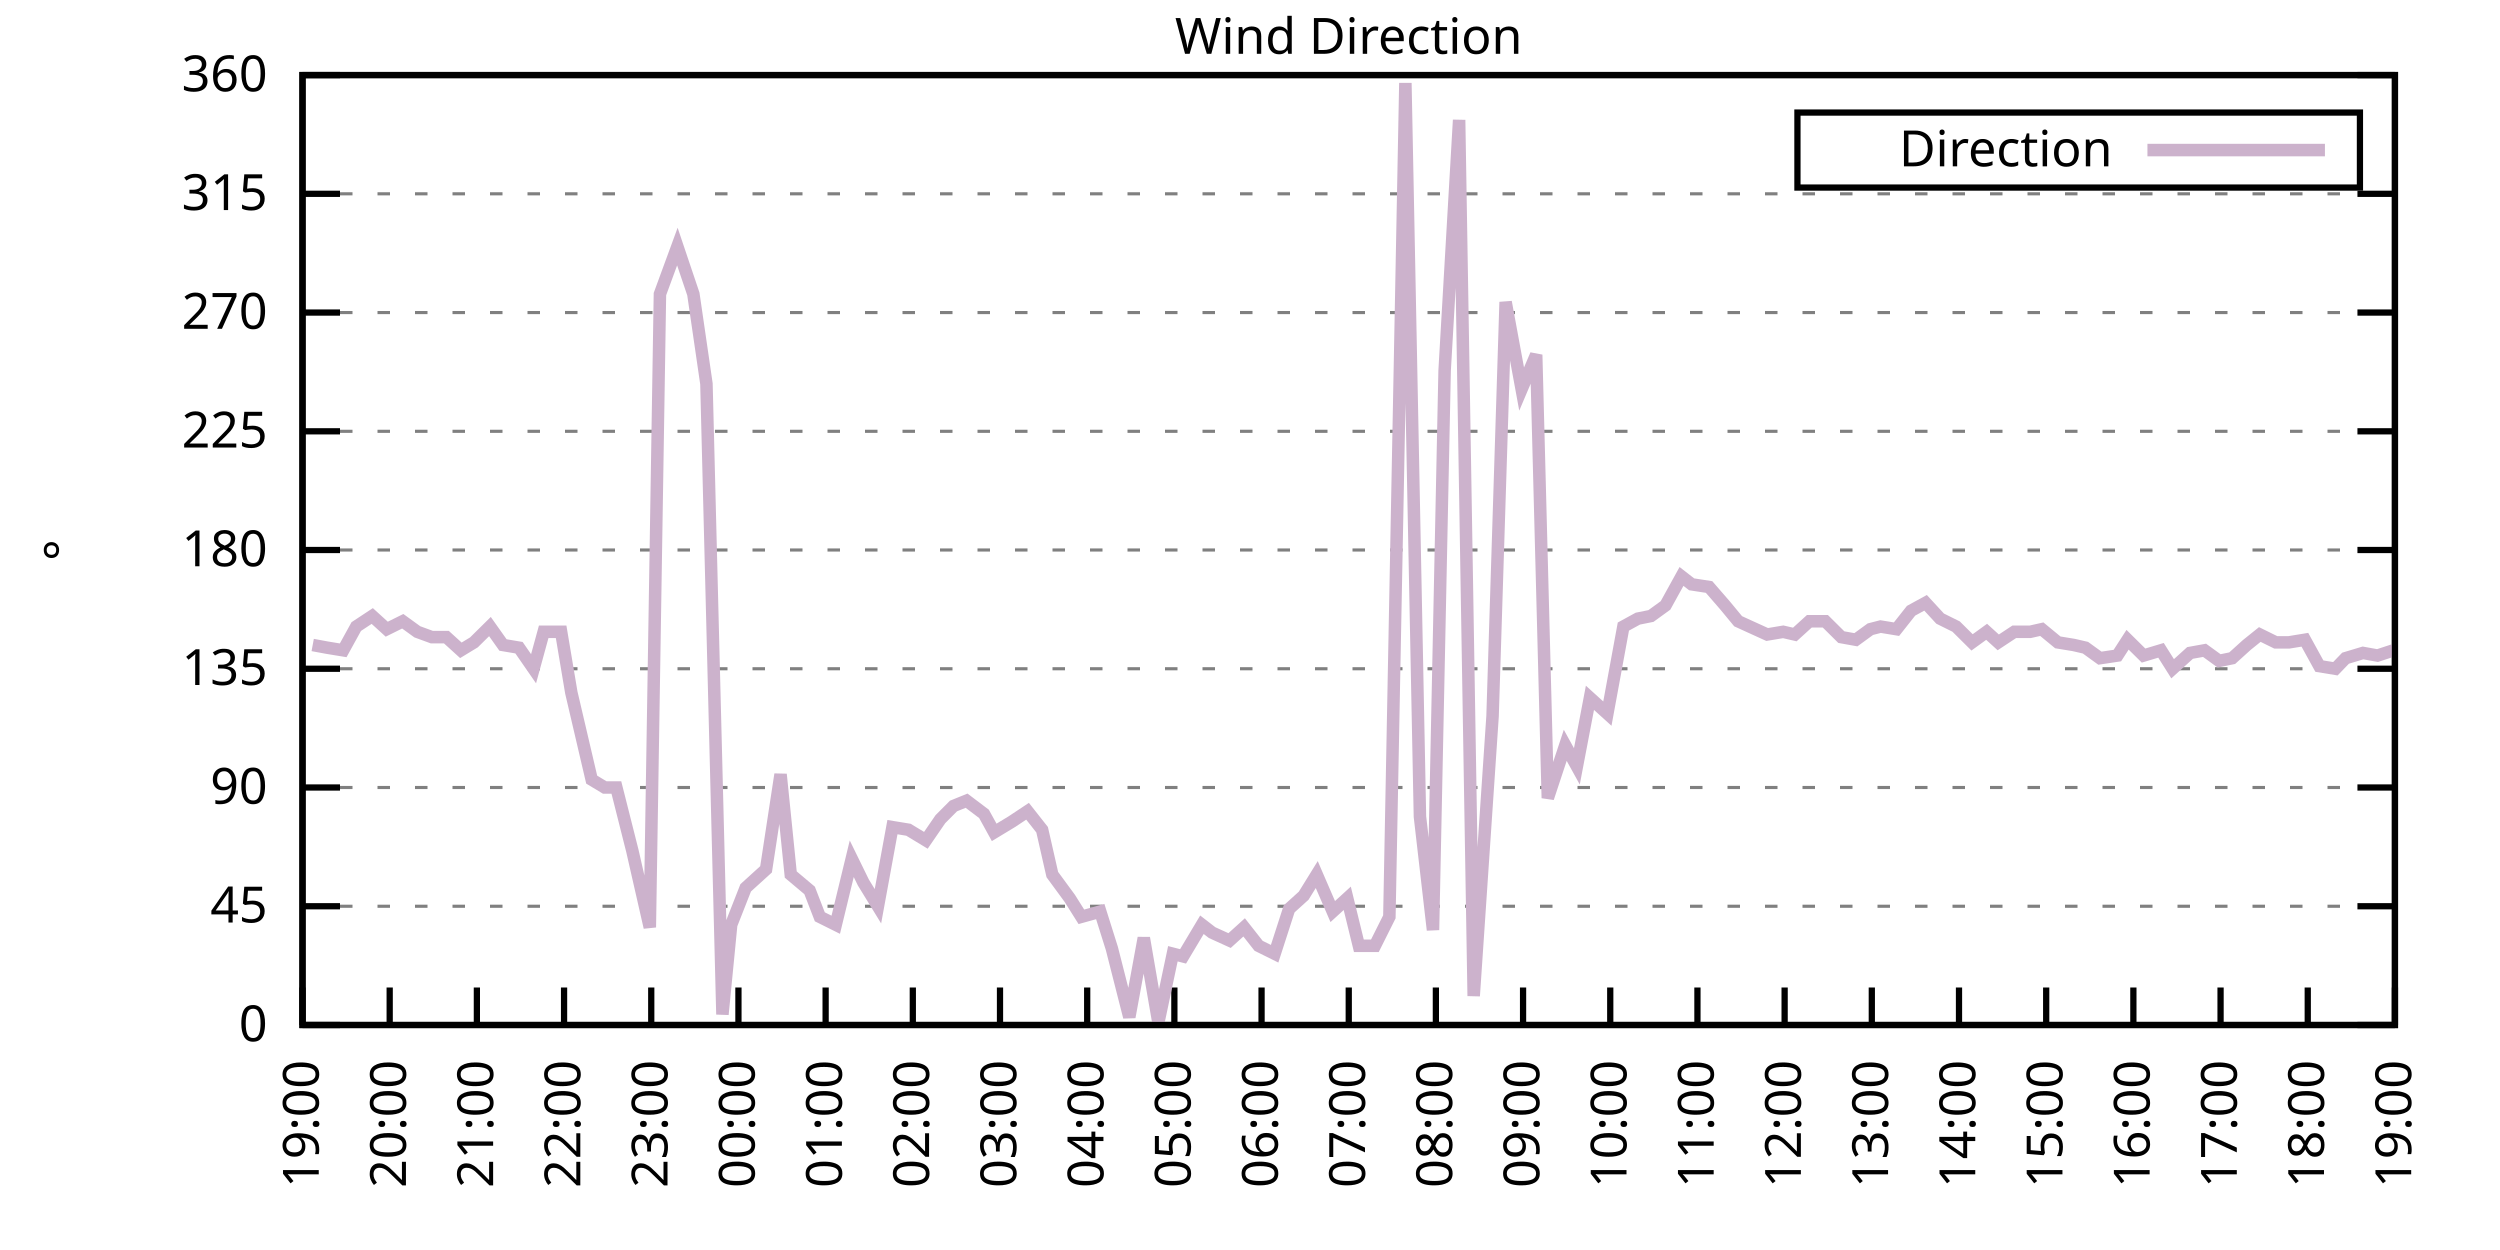
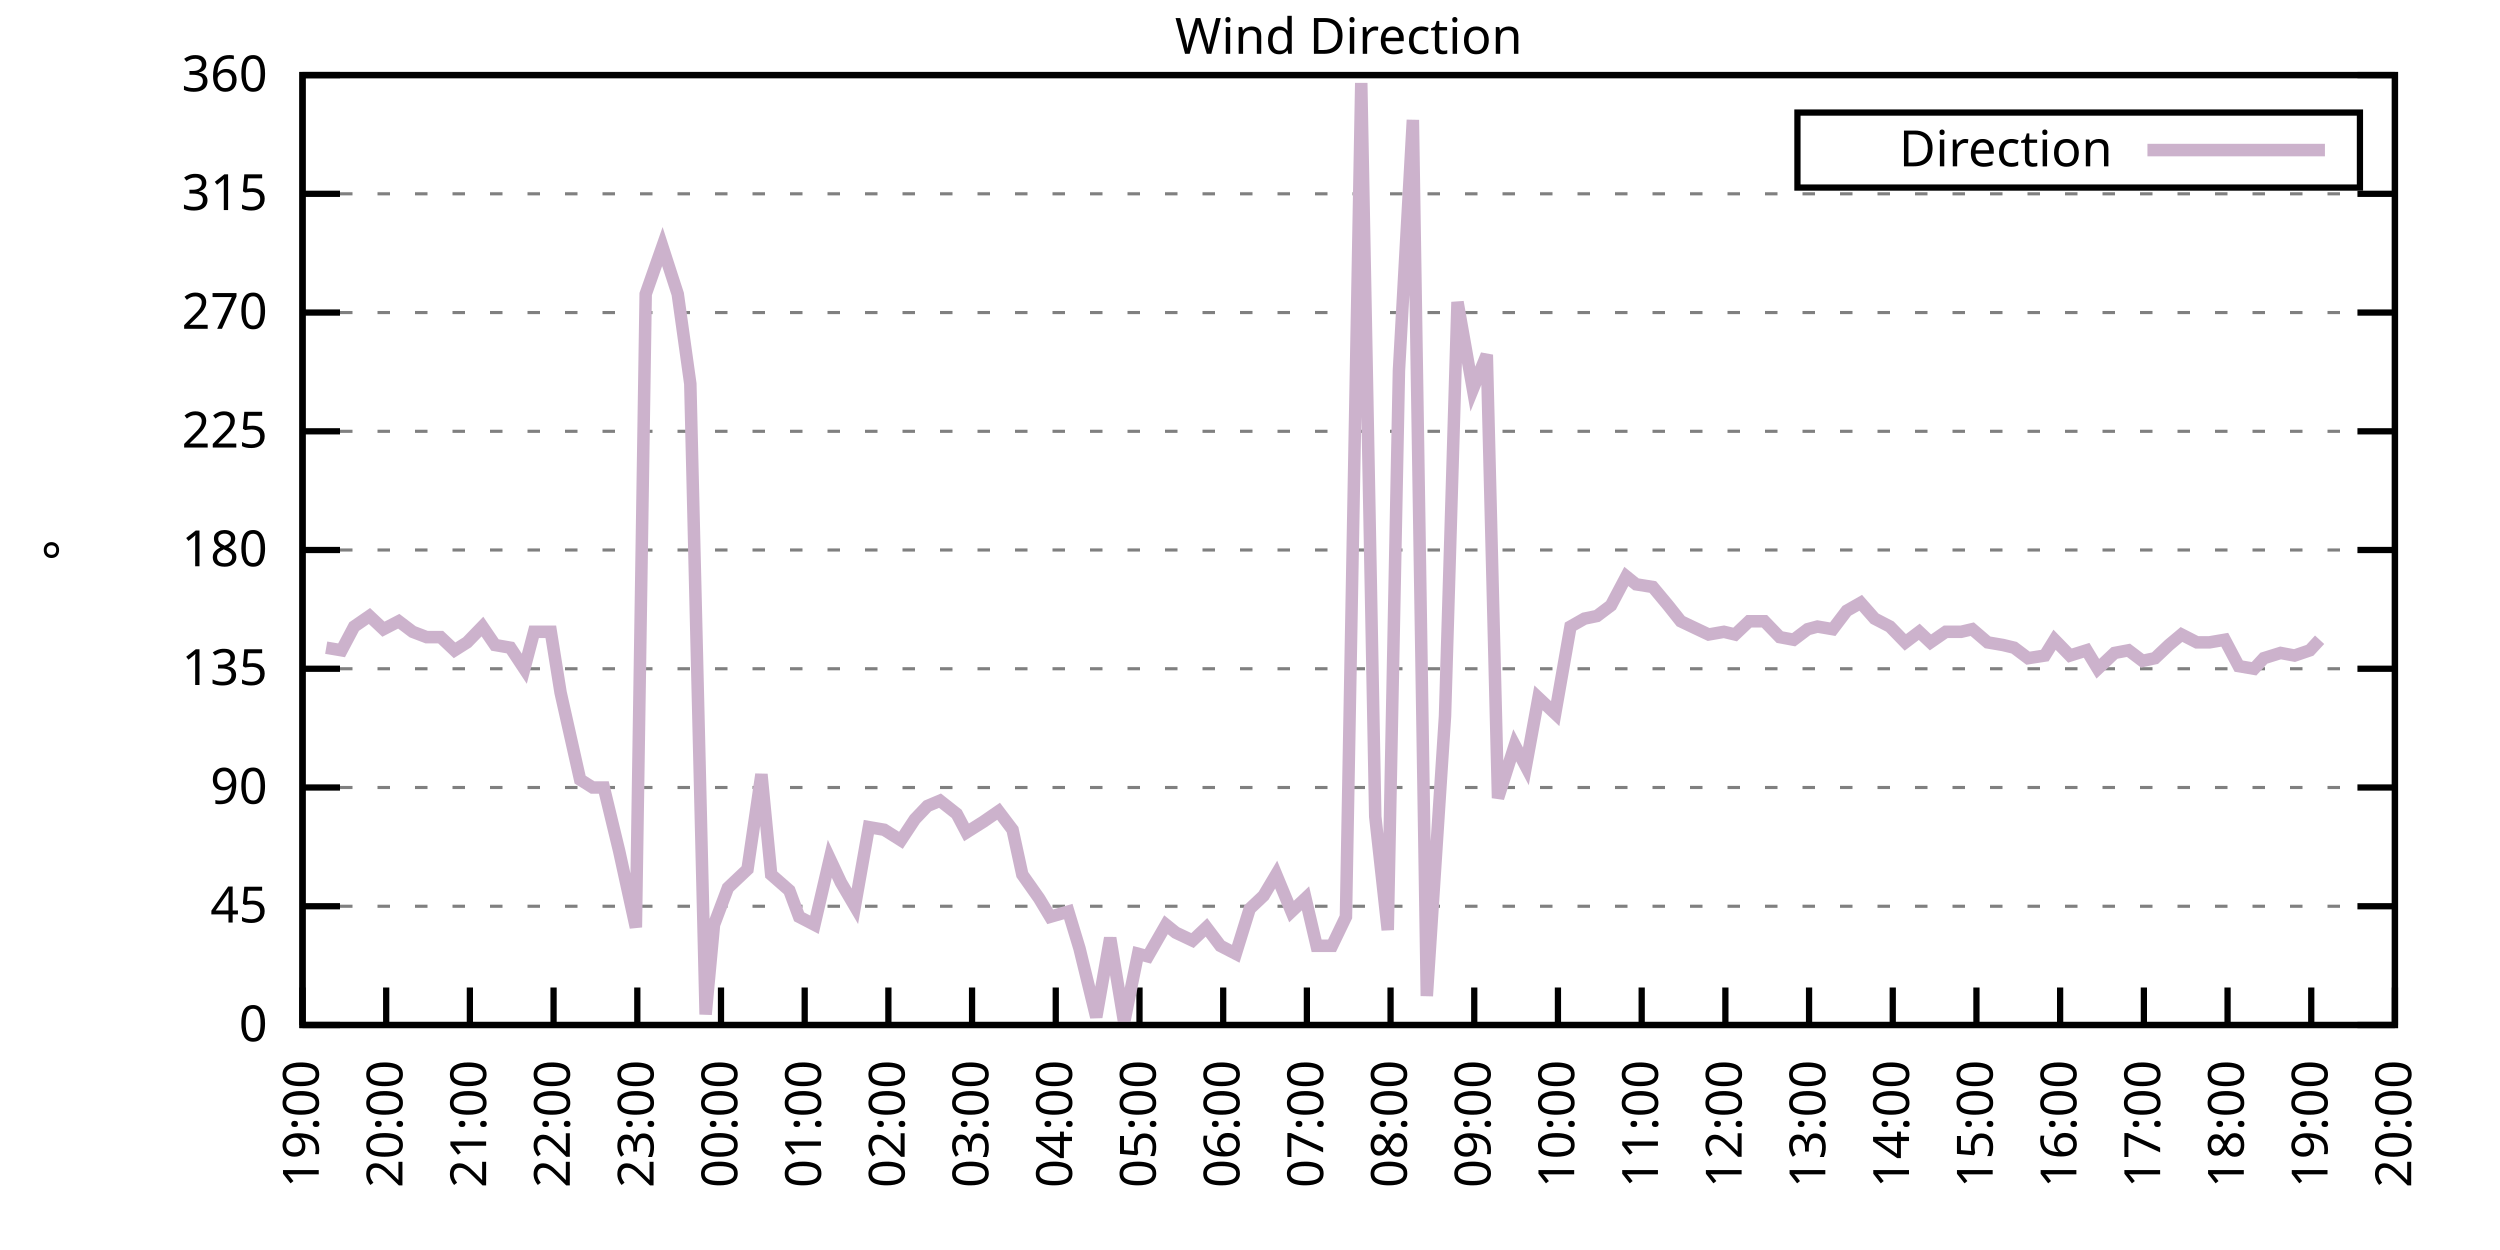
<svg xmlns="http://www.w3.org/2000/svg" xmlns:xlink="http://www.w3.org/1999/xlink" width="400" height="200" viewBox="0 0 400 200">
  <g id="gnuplot_canvas">
    <rect x="0" y="0" width="400" height="200" fill="none" />
    <defs>
      <circle id="gpDot" r="0.5" stroke-width="0.5" stroke="currentColor" />
      <path id="gpPt0" stroke-width="0.333" stroke="currentColor" d="M-1,0 h2 M0,-1 v2" />
      <path id="gpPt1" stroke-width="0.333" stroke="currentColor" d="M-1,-1 L1,1 M1,-1 L-1,1" />
      <path id="gpPt2" stroke-width="0.333" stroke="currentColor" d="M-1,0 L1,0 M0,-1 L0,1 M-1,-1 L1,1 M-1,1 L1,-1" />
      <rect id="gpPt3" stroke-width="0.333" stroke="currentColor" x="-1" y="-1" width="2" height="2" />
      <rect id="gpPt4" stroke-width="0.333" stroke="currentColor" fill="currentColor" x="-1" y="-1" width="2" height="2" />
      <circle id="gpPt5" stroke-width="0.333" stroke="currentColor" cx="0" cy="0" r="1" />
      <use xlink:href="#gpPt5" id="gpPt6" fill="currentColor" stroke="none" />
      <path id="gpPt7" stroke-width="0.333" stroke="currentColor" d="M0,-1.33 L-1.33,0.67 L1.33,0.67 z" />
      <use xlink:href="#gpPt7" id="gpPt8" fill="currentColor" stroke="none" />
      <use xlink:href="#gpPt7" id="gpPt9" stroke="currentColor" transform="rotate(180)" />
      <use xlink:href="#gpPt9" id="gpPt10" fill="currentColor" stroke="none" />
      <use xlink:href="#gpPt3" id="gpPt11" stroke="currentColor" transform="rotate(45)" />
      <use xlink:href="#gpPt11" id="gpPt12" fill="currentColor" stroke="none" />
      <path id="gpPt13" stroke-width="0.333" stroke="currentColor" d="M0,1.330 L1.265,0.411 L0.782,-1.067 L-0.782,-1.076 L-1.265,0.411 z" />
      <use xlink:href="#gpPt13" id="gpPt14" fill="currentColor" stroke="none" />
      <filter id="textbox" filterUnits="objectBoundingBox" x="0" y="0" height="1" width="1">
        <feFlood flood-color="white" flood-opacity="1" result="bgnd" />
        <feComposite in="SourceGraphic" in2="bgnd" operator="atop" />
      </filter>
      <filter id="greybox" filterUnits="objectBoundingBox" x="0" y="0" height="1" width="1">
        <feFlood flood-color="lightgrey" flood-opacity="1" result="grey" />
        <feComposite in="SourceGraphic" in2="grey" operator="atop" />
      </filter>
    </defs>
    <g fill="none" color="white" stroke="currentColor" stroke-width="1.00" stroke-linecap="butt" stroke-linejoin="miter">
</g>
    <g fill="none" color="black" stroke="currentColor" stroke-width="1.00" stroke-linecap="butt" stroke-linejoin="miter">
      <g stroke="none" shape-rendering="crispEdges">
        <polygon fill="rgb(255, 255, 255)" points="48.40,164.00 383.18,164.00 383.18,12.02 48.40,12.02 " />
      </g>
    </g>
    <g fill="none" color="black" stroke="currentColor" stroke-width="1.00" stroke-linecap="butt" stroke-linejoin="miter">
</g>
    <g fill="none" color="black" stroke="black" stroke-width="0.50" stroke-linecap="butt" stroke-linejoin="miter">
</g>
    <g fill="none" color="gray" stroke="currentColor" stroke-width="0.50" stroke-linecap="butt" stroke-linejoin="miter">
      <path stroke="gray" stroke-dasharray="2,4" class="gridline" d="M48.40,164.00 L383.19,164.00  " />
    </g>
    <g fill="none" color="gray" stroke="gray" stroke-width="1.00" stroke-linecap="butt" stroke-linejoin="miter">
</g>
    <g fill="none" color="black" stroke="currentColor" stroke-width="1.00" stroke-linecap="butt" stroke-linejoin="miter">
      <path stroke="black" d="M48.40,164.00 L54.40,164.00 M383.19,164.00 L377.19,164.00  " />
      <g transform="translate(42.80,166.60)" stroke="none" fill="black" font-family="Sans" font-size="8.00" text-anchor="end">
        <text>
          <tspan font-family="Sans"> 0</tspan>
        </text>
      </g>
    </g>
    <g fill="none" color="black" stroke="currentColor" stroke-width="1.00" stroke-linecap="butt" stroke-linejoin="miter">
</g>
    <g fill="none" color="black" stroke="black" stroke-width="0.50" stroke-linecap="butt" stroke-linejoin="miter">
</g>
    <g fill="none" color="gray" stroke="currentColor" stroke-width="0.50" stroke-linecap="butt" stroke-linejoin="miter">
      <path stroke="gray" stroke-dasharray="2,4" class="gridline" d="M48.40,145.00 L383.19,145.00  " />
    </g>
    <g fill="none" color="gray" stroke="gray" stroke-width="1.00" stroke-linecap="butt" stroke-linejoin="miter">
</g>
    <g fill="none" color="black" stroke="currentColor" stroke-width="1.00" stroke-linecap="butt" stroke-linejoin="miter">
      <path stroke="black" d="M48.40,145.00 L54.40,145.00 M383.19,145.00 L377.19,145.00  " />
      <g transform="translate(42.80,147.60)" stroke="none" fill="black" font-family="Sans" font-size="8.00" text-anchor="end">
        <text>
          <tspan font-family="Sans"> 45</tspan>
        </text>
      </g>
    </g>
    <g fill="none" color="black" stroke="currentColor" stroke-width="1.00" stroke-linecap="butt" stroke-linejoin="miter">
</g>
    <g fill="none" color="black" stroke="black" stroke-width="0.50" stroke-linecap="butt" stroke-linejoin="miter">
</g>
    <g fill="none" color="gray" stroke="currentColor" stroke-width="0.50" stroke-linecap="butt" stroke-linejoin="miter">
      <path stroke="gray" stroke-dasharray="2,4" class="gridline" d="M48.40,126.00 L383.19,126.00  " />
    </g>
    <g fill="none" color="gray" stroke="gray" stroke-width="1.00" stroke-linecap="butt" stroke-linejoin="miter">
</g>
    <g fill="none" color="black" stroke="currentColor" stroke-width="1.00" stroke-linecap="butt" stroke-linejoin="miter">
      <path stroke="black" d="M48.40,126.00 L54.40,126.00 M383.19,126.00 L377.19,126.00  " />
      <g transform="translate(42.80,128.60)" stroke="none" fill="black" font-family="Sans" font-size="8.00" text-anchor="end">
        <text>
          <tspan font-family="Sans"> 90</tspan>
        </text>
      </g>
    </g>
    <g fill="none" color="black" stroke="currentColor" stroke-width="1.00" stroke-linecap="butt" stroke-linejoin="miter">
</g>
    <g fill="none" color="black" stroke="black" stroke-width="0.50" stroke-linecap="butt" stroke-linejoin="miter">
</g>
    <g fill="none" color="gray" stroke="currentColor" stroke-width="0.50" stroke-linecap="butt" stroke-linejoin="miter">
      <path stroke="gray" stroke-dasharray="2,4" class="gridline" d="M48.40,107.00 L383.19,107.00  " />
    </g>
    <g fill="none" color="gray" stroke="gray" stroke-width="1.00" stroke-linecap="butt" stroke-linejoin="miter">
</g>
    <g fill="none" color="black" stroke="currentColor" stroke-width="1.00" stroke-linecap="butt" stroke-linejoin="miter">
      <path stroke="black" d="M48.40,107.00 L54.40,107.00 M383.19,107.00 L377.19,107.00  " />
      <g transform="translate(42.80,109.60)" stroke="none" fill="black" font-family="Sans" font-size="8.00" text-anchor="end">
        <text>
          <tspan font-family="Sans"> 135</tspan>
        </text>
      </g>
    </g>
    <g fill="none" color="black" stroke="currentColor" stroke-width="1.00" stroke-linecap="butt" stroke-linejoin="miter">
</g>
    <g fill="none" color="black" stroke="black" stroke-width="0.50" stroke-linecap="butt" stroke-linejoin="miter">
</g>
    <g fill="none" color="gray" stroke="currentColor" stroke-width="0.50" stroke-linecap="butt" stroke-linejoin="miter">
      <path stroke="gray" stroke-dasharray="2,4" class="gridline" d="M48.40,88.00 L383.19,88.00  " />
    </g>
    <g fill="none" color="gray" stroke="gray" stroke-width="1.00" stroke-linecap="butt" stroke-linejoin="miter">
</g>
    <g fill="none" color="black" stroke="currentColor" stroke-width="1.00" stroke-linecap="butt" stroke-linejoin="miter">
      <path stroke="black" d="M48.40,88.00 L54.40,88.00 M383.19,88.00 L377.19,88.00  " />
      <g transform="translate(42.80,90.60)" stroke="none" fill="black" font-family="Sans" font-size="8.00" text-anchor="end">
        <text>
          <tspan font-family="Sans"> 180</tspan>
        </text>
      </g>
    </g>
    <g fill="none" color="black" stroke="currentColor" stroke-width="1.00" stroke-linecap="butt" stroke-linejoin="miter">
</g>
    <g fill="none" color="black" stroke="black" stroke-width="0.50" stroke-linecap="butt" stroke-linejoin="miter">
</g>
    <g fill="none" color="gray" stroke="currentColor" stroke-width="0.50" stroke-linecap="butt" stroke-linejoin="miter">
      <path stroke="gray" stroke-dasharray="2,4" class="gridline" d="M48.40,69.01 L383.19,69.01  " />
    </g>
    <g fill="none" color="gray" stroke="gray" stroke-width="1.00" stroke-linecap="butt" stroke-linejoin="miter">
</g>
    <g fill="none" color="black" stroke="currentColor" stroke-width="1.00" stroke-linecap="butt" stroke-linejoin="miter">
      <path stroke="black" d="M48.40,69.01 L54.40,69.01 M383.19,69.01 L377.19,69.01  " />
      <g transform="translate(42.80,71.61)" stroke="none" fill="black" font-family="Sans" font-size="8.00" text-anchor="end">
        <text>
          <tspan font-family="Sans"> 225</tspan>
        </text>
      </g>
    </g>
    <g fill="none" color="black" stroke="currentColor" stroke-width="1.00" stroke-linecap="butt" stroke-linejoin="miter">
</g>
    <g fill="none" color="black" stroke="black" stroke-width="0.50" stroke-linecap="butt" stroke-linejoin="miter">
</g>
    <g fill="none" color="gray" stroke="currentColor" stroke-width="0.50" stroke-linecap="butt" stroke-linejoin="miter">
      <path stroke="gray" stroke-dasharray="2,4" class="gridline" d="M48.40,50.01 L383.19,50.01  " />
    </g>
    <g fill="none" color="gray" stroke="gray" stroke-width="1.00" stroke-linecap="butt" stroke-linejoin="miter">
</g>
    <g fill="none" color="black" stroke="currentColor" stroke-width="1.00" stroke-linecap="butt" stroke-linejoin="miter">
      <path stroke="black" d="M48.40,50.01 L54.40,50.01 M383.19,50.01 L377.19,50.01  " />
      <g transform="translate(42.80,52.61)" stroke="none" fill="black" font-family="Sans" font-size="8.00" text-anchor="end">
        <text>
          <tspan font-family="Sans"> 270</tspan>
        </text>
      </g>
    </g>
    <g fill="none" color="black" stroke="currentColor" stroke-width="1.00" stroke-linecap="butt" stroke-linejoin="miter">
</g>
    <g fill="none" color="black" stroke="black" stroke-width="0.50" stroke-linecap="butt" stroke-linejoin="miter">
</g>
    <g fill="none" color="gray" stroke="currentColor" stroke-width="0.50" stroke-linecap="butt" stroke-linejoin="miter">
      <path stroke="gray" stroke-dasharray="2,4" class="gridline" d="M48.40,31.01 L383.19,31.01  " />
    </g>
    <g fill="none" color="gray" stroke="gray" stroke-width="1.00" stroke-linecap="butt" stroke-linejoin="miter">
</g>
    <g fill="none" color="black" stroke="currentColor" stroke-width="1.00" stroke-linecap="butt" stroke-linejoin="miter">
      <path stroke="black" d="M48.40,31.01 L54.40,31.01 M383.19,31.01 L377.19,31.01  " />
      <g transform="translate(42.80,33.61)" stroke="none" fill="black" font-family="Sans" font-size="8.00" text-anchor="end">
        <text>
          <tspan font-family="Sans"> 315</tspan>
        </text>
      </g>
    </g>
    <g fill="none" color="black" stroke="currentColor" stroke-width="1.00" stroke-linecap="butt" stroke-linejoin="miter">
</g>
    <g fill="none" color="black" stroke="black" stroke-width="0.50" stroke-linecap="butt" stroke-linejoin="miter">
</g>
    <g fill="none" color="gray" stroke="currentColor" stroke-width="0.50" stroke-linecap="butt" stroke-linejoin="miter">
      <path stroke="gray" stroke-dasharray="2,4" class="gridline" d="M48.40,12.01 L383.19,12.01  " />
    </g>
    <g fill="none" color="gray" stroke="gray" stroke-width="1.00" stroke-linecap="butt" stroke-linejoin="miter">
</g>
    <g fill="none" color="black" stroke="currentColor" stroke-width="1.00" stroke-linecap="butt" stroke-linejoin="miter">
      <path stroke="black" d="M48.40,12.01 L54.40,12.01 M383.19,12.01 L377.19,12.01  " />
      <g transform="translate(42.80,14.61)" stroke="none" fill="black" font-family="Sans" font-size="8.00" text-anchor="end">
        <text>
          <tspan font-family="Sans"> 360</tspan>
        </text>
      </g>
    </g>
    <g fill="none" color="black" stroke="currentColor" stroke-width="1.00" stroke-linecap="butt" stroke-linejoin="miter">
      <path stroke="black" d="M48.40,164.00 L48.40,158.00  " />
      <g transform="translate(51.00,169.60) rotate(270.00)" stroke="none" fill="black" font-family="Sans" font-size="8.00" text-anchor="end">
        <text>
          <tspan font-family="Sans">19:00</tspan>
        </text>
      </g>
    </g>
    <g fill="none" color="black" stroke="currentColor" stroke-width="1.00" stroke-linecap="butt" stroke-linejoin="miter">
-       <path stroke="black" d="M62.35,164.00 L62.35,158.00  " />
-       <g transform="translate(64.95,169.60) rotate(270.00)" stroke="none" fill="black" font-family="Sans" font-size="8.00" text-anchor="end">
+       <path stroke="black" d="M61.79,164.00 L61.79,158.00  " />
+       <g transform="translate(64.39,169.60) rotate(270.00)" stroke="none" fill="black" font-family="Sans" font-size="8.00" text-anchor="end">
        <text>
          <tspan font-family="Sans">20:00</tspan>
        </text>
      </g>
    </g>
    <g fill="none" color="black" stroke="currentColor" stroke-width="1.00" stroke-linecap="butt" stroke-linejoin="miter">
-       <path stroke="black" d="M76.30,164.00 L76.30,158.00  " />
-       <g transform="translate(78.90,169.60) rotate(270.00)" stroke="none" fill="black" font-family="Sans" font-size="8.00" text-anchor="end">
+       <path stroke="black" d="M75.18,164.00 L75.18,158.00  " />
+       <g transform="translate(77.78,169.60) rotate(270.00)" stroke="none" fill="black" font-family="Sans" font-size="8.00" text-anchor="end">
        <text>
          <tspan font-family="Sans">21:00</tspan>
        </text>
      </g>
    </g>
    <g fill="none" color="black" stroke="currentColor" stroke-width="1.00" stroke-linecap="butt" stroke-linejoin="miter">
-       <path stroke="black" d="M90.25,164.00 L90.25,158.00  " />
-       <g transform="translate(92.85,169.60) rotate(270.00)" stroke="none" fill="black" font-family="Sans" font-size="8.00" text-anchor="end">
+       <path stroke="black" d="M88.57,164.00 L88.57,158.00  " />
+       <g transform="translate(91.17,169.60) rotate(270.00)" stroke="none" fill="black" font-family="Sans" font-size="8.00" text-anchor="end">
        <text>
          <tspan font-family="Sans">22:00</tspan>
        </text>
      </g>
    </g>
    <g fill="none" color="black" stroke="currentColor" stroke-width="1.00" stroke-linecap="butt" stroke-linejoin="miter">
-       <path stroke="black" d="M104.20,164.00 L104.20,158.00  " />
-       <g transform="translate(106.80,169.60) rotate(270.00)" stroke="none" fill="black" font-family="Sans" font-size="8.00" text-anchor="end">
+       <path stroke="black" d="M101.97,164.00 L101.97,158.00  " />
+       <g transform="translate(104.57,169.60) rotate(270.00)" stroke="none" fill="black" font-family="Sans" font-size="8.00" text-anchor="end">
        <text>
          <tspan font-family="Sans">23:00</tspan>
        </text>
      </g>
    </g>
    <g fill="none" color="black" stroke="currentColor" stroke-width="1.00" stroke-linecap="butt" stroke-linejoin="miter">
-       <path stroke="black" d="M118.15,164.00 L118.15,158.00  " />
-       <g transform="translate(120.75,169.60) rotate(270.00)" stroke="none" fill="black" font-family="Sans" font-size="8.00" text-anchor="end">
+       <path stroke="black" d="M115.36,164.00 L115.36,158.00  " />
+       <g transform="translate(117.96,169.60) rotate(270.00)" stroke="none" fill="black" font-family="Sans" font-size="8.00" text-anchor="end">
        <text>
          <tspan font-family="Sans">00:00</tspan>
        </text>
      </g>
    </g>
    <g fill="none" color="black" stroke="currentColor" stroke-width="1.00" stroke-linecap="butt" stroke-linejoin="miter">
-       <path stroke="black" d="M132.10,164.00 L132.10,158.00  " />
-       <g transform="translate(134.70,169.60) rotate(270.00)" stroke="none" fill="black" font-family="Sans" font-size="8.00" text-anchor="end">
+       <path stroke="black" d="M128.75,164.00 L128.75,158.00  " />
+       <g transform="translate(131.35,169.60) rotate(270.00)" stroke="none" fill="black" font-family="Sans" font-size="8.00" text-anchor="end">
        <text>
          <tspan font-family="Sans">01:00</tspan>
        </text>
      </g>
    </g>
    <g fill="none" color="black" stroke="currentColor" stroke-width="1.00" stroke-linecap="butt" stroke-linejoin="miter">
-       <path stroke="black" d="M146.05,164.00 L146.05,158.00  " />
-       <g transform="translate(148.65,169.60) rotate(270.00)" stroke="none" fill="black" font-family="Sans" font-size="8.00" text-anchor="end">
+       <path stroke="black" d="M142.14,164.00 L142.14,158.00  " />
+       <g transform="translate(144.74,169.60) rotate(270.00)" stroke="none" fill="black" font-family="Sans" font-size="8.00" text-anchor="end">
        <text>
          <tspan font-family="Sans">02:00</tspan>
        </text>
      </g>
    </g>
    <g fill="none" color="black" stroke="currentColor" stroke-width="1.00" stroke-linecap="butt" stroke-linejoin="miter">
-       <path stroke="black" d="M160.00,164.00 L160.00,158.00  " />
-       <g transform="translate(162.60,169.60) rotate(270.00)" stroke="none" fill="black" font-family="Sans" font-size="8.00" text-anchor="end">
+       <path stroke="black" d="M155.53,164.00 L155.53,158.00  " />
+       <g transform="translate(158.13,169.60) rotate(270.00)" stroke="none" fill="black" font-family="Sans" font-size="8.00" text-anchor="end">
        <text>
          <tspan font-family="Sans">03:00</tspan>
        </text>
      </g>
    </g>
    <g fill="none" color="black" stroke="currentColor" stroke-width="1.00" stroke-linecap="butt" stroke-linejoin="miter">
-       <path stroke="black" d="M173.95,164.00 L173.95,158.00  " />
-       <g transform="translate(176.55,169.60) rotate(270.00)" stroke="none" fill="black" font-family="Sans" font-size="8.00" text-anchor="end">
+       <path stroke="black" d="M168.92,164.00 L168.92,158.00  " />
+       <g transform="translate(171.52,169.60) rotate(270.00)" stroke="none" fill="black" font-family="Sans" font-size="8.00" text-anchor="end">
        <text>
          <tspan font-family="Sans">04:00</tspan>
        </text>
      </g>
    </g>
    <g fill="none" color="black" stroke="currentColor" stroke-width="1.00" stroke-linecap="butt" stroke-linejoin="miter">
-       <path stroke="black" d="M187.90,164.00 L187.90,158.00  " />
-       <g transform="translate(190.50,169.60) rotate(270.00)" stroke="none" fill="black" font-family="Sans" font-size="8.00" text-anchor="end">
+       <path stroke="black" d="M182.32,164.00 L182.32,158.00  " />
+       <g transform="translate(184.92,169.60) rotate(270.00)" stroke="none" fill="black" font-family="Sans" font-size="8.00" text-anchor="end">
        <text>
          <tspan font-family="Sans">05:00</tspan>
        </text>
      </g>
    </g>
    <g fill="none" color="black" stroke="currentColor" stroke-width="1.00" stroke-linecap="butt" stroke-linejoin="miter">
-       <path stroke="black" d="M201.85,164.00 L201.85,158.00  " />
-       <g transform="translate(204.45,169.60) rotate(270.00)" stroke="none" fill="black" font-family="Sans" font-size="8.00" text-anchor="end">
+       <path stroke="black" d="M195.71,164.00 L195.71,158.00  " />
+       <g transform="translate(198.31,169.60) rotate(270.00)" stroke="none" fill="black" font-family="Sans" font-size="8.00" text-anchor="end">
        <text>
          <tspan font-family="Sans">06:00</tspan>
        </text>
      </g>
    </g>
    <g fill="none" color="black" stroke="currentColor" stroke-width="1.00" stroke-linecap="butt" stroke-linejoin="miter">
-       <path stroke="black" d="M215.80,164.00 L215.80,158.00  " />
-       <g transform="translate(218.40,169.60) rotate(270.00)" stroke="none" fill="black" font-family="Sans" font-size="8.00" text-anchor="end">
+       <path stroke="black" d="M209.10,164.00 L209.10,158.00  " />
+       <g transform="translate(211.70,169.60) rotate(270.00)" stroke="none" fill="black" font-family="Sans" font-size="8.00" text-anchor="end">
        <text>
          <tspan font-family="Sans">07:00</tspan>
        </text>
      </g>
    </g>
    <g fill="none" color="black" stroke="currentColor" stroke-width="1.00" stroke-linecap="butt" stroke-linejoin="miter">
-       <path stroke="black" d="M229.74,164.00 L229.74,158.00  " />
-       <g transform="translate(232.34,169.60) rotate(270.00)" stroke="none" fill="black" font-family="Sans" font-size="8.00" text-anchor="end">
+       <path stroke="black" d="M222.49,164.00 L222.49,158.00  " />
+       <g transform="translate(225.09,169.60) rotate(270.00)" stroke="none" fill="black" font-family="Sans" font-size="8.00" text-anchor="end">
        <text>
          <tspan font-family="Sans">08:00</tspan>
        </text>
      </g>
    </g>
    <g fill="none" color="black" stroke="currentColor" stroke-width="1.00" stroke-linecap="butt" stroke-linejoin="miter">
-       <path stroke="black" d="M243.69,164.00 L243.69,158.00  " />
-       <g transform="translate(246.29,169.60) rotate(270.00)" stroke="none" fill="black" font-family="Sans" font-size="8.00" text-anchor="end">
+       <path stroke="black" d="M235.88,164.00 L235.88,158.00  " />
+       <g transform="translate(238.48,169.60) rotate(270.00)" stroke="none" fill="black" font-family="Sans" font-size="8.00" text-anchor="end">
        <text>
          <tspan font-family="Sans">09:00</tspan>
        </text>
      </g>
    </g>
    <g fill="none" color="black" stroke="currentColor" stroke-width="1.00" stroke-linecap="butt" stroke-linejoin="miter">
-       <path stroke="black" d="M257.64,164.00 L257.64,158.00  " />
-       <g transform="translate(260.24,169.60) rotate(270.00)" stroke="none" fill="black" font-family="Sans" font-size="8.00" text-anchor="end">
+       <path stroke="black" d="M249.27,164.00 L249.27,158.00  " />
+       <g transform="translate(251.87,169.60) rotate(270.00)" stroke="none" fill="black" font-family="Sans" font-size="8.00" text-anchor="end">
        <text>
          <tspan font-family="Sans">10:00</tspan>
        </text>
      </g>
    </g>
    <g fill="none" color="black" stroke="currentColor" stroke-width="1.00" stroke-linecap="butt" stroke-linejoin="miter">
-       <path stroke="black" d="M271.59,164.00 L271.59,158.00  " />
-       <g transform="translate(274.19,169.60) rotate(270.00)" stroke="none" fill="black" font-family="Sans" font-size="8.00" text-anchor="end">
+       <path stroke="black" d="M262.67,164.00 L262.67,158.00  " />
+       <g transform="translate(265.27,169.60) rotate(270.00)" stroke="none" fill="black" font-family="Sans" font-size="8.00" text-anchor="end">
        <text>
          <tspan font-family="Sans">11:00</tspan>
        </text>
      </g>
    </g>
    <g fill="none" color="black" stroke="currentColor" stroke-width="1.00" stroke-linecap="butt" stroke-linejoin="miter">
-       <path stroke="black" d="M285.54,164.00 L285.54,158.00  " />
-       <g transform="translate(288.14,169.60) rotate(270.00)" stroke="none" fill="black" font-family="Sans" font-size="8.00" text-anchor="end">
+       <path stroke="black" d="M276.06,164.00 L276.06,158.00  " />
+       <g transform="translate(278.66,169.60) rotate(270.00)" stroke="none" fill="black" font-family="Sans" font-size="8.00" text-anchor="end">
        <text>
          <tspan font-family="Sans">12:00</tspan>
        </text>
      </g>
    </g>
    <g fill="none" color="black" stroke="currentColor" stroke-width="1.00" stroke-linecap="butt" stroke-linejoin="miter">
-       <path stroke="black" d="M299.49,164.00 L299.49,158.00  " />
-       <g transform="translate(302.09,169.60) rotate(270.00)" stroke="none" fill="black" font-family="Sans" font-size="8.00" text-anchor="end">
+       <path stroke="black" d="M289.45,164.00 L289.45,158.00  " />
+       <g transform="translate(292.05,169.60) rotate(270.00)" stroke="none" fill="black" font-family="Sans" font-size="8.00" text-anchor="end">
        <text>
          <tspan font-family="Sans">13:00</tspan>
        </text>
      </g>
    </g>
    <g fill="none" color="black" stroke="currentColor" stroke-width="1.00" stroke-linecap="butt" stroke-linejoin="miter">
-       <path stroke="black" d="M313.44,164.00 L313.44,158.00  " />
-       <g transform="translate(316.04,169.60) rotate(270.00)" stroke="none" fill="black" font-family="Sans" font-size="8.00" text-anchor="end">
+       <path stroke="black" d="M302.84,164.00 L302.84,158.00  " />
+       <g transform="translate(305.44,169.60) rotate(270.00)" stroke="none" fill="black" font-family="Sans" font-size="8.00" text-anchor="end">
        <text>
          <tspan font-family="Sans">14:00</tspan>
        </text>
      </g>
    </g>
    <g fill="none" color="black" stroke="currentColor" stroke-width="1.00" stroke-linecap="butt" stroke-linejoin="miter">
-       <path stroke="black" d="M327.39,164.00 L327.39,158.00  " />
-       <g transform="translate(329.99,169.60) rotate(270.00)" stroke="none" fill="black" font-family="Sans" font-size="8.00" text-anchor="end">
+       <path stroke="black" d="M316.23,164.00 L316.23,158.00  " />
+       <g transform="translate(318.83,169.60) rotate(270.00)" stroke="none" fill="black" font-family="Sans" font-size="8.00" text-anchor="end">
        <text>
          <tspan font-family="Sans">15:00</tspan>
        </text>
      </g>
    </g>
    <g fill="none" color="black" stroke="currentColor" stroke-width="1.00" stroke-linecap="butt" stroke-linejoin="miter">
-       <path stroke="black" d="M341.34,164.00 L341.34,158.00  " />
-       <g transform="translate(343.94,169.60) rotate(270.00)" stroke="none" fill="black" font-family="Sans" font-size="8.00" text-anchor="end">
+       <path stroke="black" d="M329.62,164.00 L329.62,158.00  " />
+       <g transform="translate(332.22,169.60) rotate(270.00)" stroke="none" fill="black" font-family="Sans" font-size="8.00" text-anchor="end">
        <text>
          <tspan font-family="Sans">16:00</tspan>
        </text>
      </g>
    </g>
    <g fill="none" color="black" stroke="currentColor" stroke-width="1.00" stroke-linecap="butt" stroke-linejoin="miter">
-       <path stroke="black" d="M355.29,164.00 L355.29,158.00  " />
-       <g transform="translate(357.89,169.60) rotate(270.00)" stroke="none" fill="black" font-family="Sans" font-size="8.00" text-anchor="end">
+       <path stroke="black" d="M343.02,164.00 L343.02,158.00  " />
+       <g transform="translate(345.62,169.60) rotate(270.00)" stroke="none" fill="black" font-family="Sans" font-size="8.00" text-anchor="end">
        <text>
          <tspan font-family="Sans">17:00</tspan>
        </text>
      </g>
    </g>
    <g fill="none" color="black" stroke="currentColor" stroke-width="1.00" stroke-linecap="butt" stroke-linejoin="miter">
-       <path stroke="black" d="M369.24,164.00 L369.24,158.00  " />
-       <g transform="translate(371.84,169.60) rotate(270.00)" stroke="none" fill="black" font-family="Sans" font-size="8.00" text-anchor="end">
+       <path stroke="black" d="M356.41,164.00 L356.41,158.00  " />
+       <g transform="translate(359.01,169.60) rotate(270.00)" stroke="none" fill="black" font-family="Sans" font-size="8.00" text-anchor="end">
        <text>
          <tspan font-family="Sans">18:00</tspan>
+         </text>
+       </g>
+     </g>
+     <g fill="none" color="black" stroke="currentColor" stroke-width="1.00" stroke-linecap="butt" stroke-linejoin="miter">
+       <path stroke="black" d="M369.80,164.00 L369.80,158.00  " />
+       <g transform="translate(372.40,169.60) rotate(270.00)" stroke="none" fill="black" font-family="Sans" font-size="8.00" text-anchor="end">
+         <text>
+           <tspan font-family="Sans">19:00</tspan>
        </text>
      </g>
    </g>
    <g fill="none" color="black" stroke="currentColor" stroke-width="1.00" stroke-linecap="butt" stroke-linejoin="miter">
      <path stroke="black" d="M383.19,164.00 L383.19,158.00  " />
      <g transform="translate(385.79,169.60) rotate(270.00)" stroke="none" fill="black" font-family="Sans" font-size="8.00" text-anchor="end">
        <text>
-           <tspan font-family="Sans">19:00</tspan>
+           <tspan font-family="Sans">20:00</tspan>
        </text>
      </g>
    </g>
    <g fill="none" color="black" stroke="currentColor" stroke-width="1.00" stroke-linecap="butt" stroke-linejoin="miter">
</g>
    <g fill="none" color="black" stroke="currentColor" stroke-width="1.00" stroke-linecap="butt" stroke-linejoin="miter">
      <path stroke="black" d="M48.40,12.01 L48.40,164.00 L383.19,164.00 L383.19,12.01 L48.40,12.01 Z  " />
    </g>
    <g fill="none" color="black" stroke="currentColor" stroke-width="1.00" stroke-linecap="butt" stroke-linejoin="miter">
</g>
    <g fill="none" color="black" stroke="currentColor" stroke-width="1.00" stroke-linecap="butt" stroke-linejoin="miter">
      <path stroke="black" d="M287.59,30.01 L287.59,18.01 L377.59,18.01 L377.59,30.01 L287.59,30.01 Z  " />
    </g>
    <g id="Wind_direction_plot_1">
      <g fill="none" color="white" stroke="black" stroke-width="2.00" stroke-linecap="butt" stroke-linejoin="miter">
</g>
      <g fill="none" color="black" stroke="currentColor" stroke-width="2.00" stroke-linecap="butt" stroke-linejoin="miter">
        <g transform="translate(337.99,26.61)" stroke="none" fill="black" font-family="Sans" font-size="8.00" text-anchor="end">
          <text>
            <tspan font-family="Sans">Direction</tspan>
          </text>
        </g>
      </g>
      <g fill="none" color="black" stroke="currentColor" stroke-width="2.00" stroke-linecap="butt" stroke-linejoin="miter">
-         <path stroke="rgb(204, 178, 204)" d="M343.59,24.01 L371.99,24.01 M50.03,103.20 L52.35,103.63 L54.91,104.05 L57.00,100.25 L59.56,98.56 L61.88,100.67   L64.44,99.40 L66.77,101.09 L69.09,101.94 L71.42,101.94 L73.74,104.05 L75.83,102.78 L78.39,100.25 L80.48,103.20   L83.04,103.63 L85.37,107.00 L86.99,101.09 L89.78,101.09 L91.41,110.80 L94.67,124.74 L96.76,126.00 L98.62,126.00   L101.18,136.14 L103.97,148.38 L105.59,47.05 L108.38,39.45 L110.94,47.05 L113.03,61.41 L115.59,162.31 L116.99,147.96   L119.31,142.05 L122.57,139.09 L124.89,123.89 L126.52,139.93 L129.54,142.47 L131.17,146.69 L133.72,147.96 L136.28,137.40   L138.14,141.20 L140.47,145.00 L142.79,132.34 L145.35,132.76 L148.14,134.45 L150.46,131.07 L152.56,128.96 L154.65,128.11   L157.44,130.22 L159.07,133.18 L161.86,131.49 L164.41,129.80 L166.74,132.76 L168.37,139.93 L171.16,143.73 L173.02,146.69   L176.04,145.85 L177.90,151.76 L180.69,162.73 L183.01,150.07 L185.34,163.58 L187.66,152.60 L189.29,153.02 L192.31,147.96   L193.94,149.22 L196.73,150.49 L199.06,148.38 L201.38,151.33 L203.94,152.60 L206.26,145.42 L208.59,143.31 L210.68,139.93   L213.24,145.85 L215.56,143.73 L217.42,151.33 L219.98,151.33 L222.30,146.69 L224.86,13.28 L227.19,130.65 L229.28,148.80   L231.14,59.30 L233.46,19.19 L235.79,159.36 L238.81,114.60 L240.90,48.32 L243.46,62.25 L245.79,56.76 L247.65,127.69   L250.44,119.25 L252.30,122.62 L254.39,111.65 L257.18,114.18 L259.74,100.25 L262.06,98.98 L264.15,98.56 L266.48,96.87   L269.04,92.23 L270.66,93.49 L273.45,93.92 L276.01,96.87 L278.10,99.40 L279.96,100.25 L282.75,101.52 L285.31,101.09   L287.17,101.52 L289.50,99.40 L292.05,99.40 L294.61,101.94 L296.94,102.36 L299.26,100.67 L300.89,100.25 L303.44,100.67   L305.77,97.72 L308.09,96.45 L310.42,98.98 L312.98,100.25 L315.53,102.78 L317.86,101.09 L319.72,102.78 L322.28,101.09   L324.83,101.09 L326.69,100.67 L329.25,102.78 L331.81,103.20 L333.67,103.63 L335.99,105.31 L338.78,104.89 L340.41,102.36   L342.97,104.89 L345.76,104.05 L347.62,107.00 L350.41,104.47 L352.73,104.05 L355.06,105.74 L357.15,105.31 L359.48,103.20   L361.57,101.52 L364.13,102.78 L366.22,102.78 L368.78,102.36 L371.10,106.58 L373.66,107.00 L375.29,105.31 L378.08,104.47   L380.40,104.89 L382.96,104.05  " />
+         <path stroke="rgb(204, 178, 204)" d="M343.59,24.01 L371.99,24.01 M52.19,103.63 L54.65,104.05 L56.66,100.25 L59.11,98.56 L61.35,100.67 L63.80,99.40   L66.03,101.09 L68.26,101.94 L70.50,101.94 L72.73,104.05 L74.74,102.78 L77.19,100.25 L79.20,103.20 L81.66,103.63   L83.89,107.00 L85.45,101.09 L88.13,101.09 L89.69,110.80 L92.82,124.74 L94.82,126.00 L96.61,126.00 L99.06,136.14   L101.74,148.38 L103.31,47.05 L105.98,39.45 L108.44,47.05 L110.45,61.41 L112.90,162.31 L114.24,147.96 L116.47,142.05   L119.60,139.09 L121.83,123.89 L123.39,139.93 L126.29,142.47 L127.86,146.69 L130.31,147.96 L132.77,137.40 L134.55,141.20   L136.78,145.00 L139.02,132.34 L141.47,132.76 L144.15,134.45 L146.38,131.07 L148.39,128.96 L150.40,128.11 L153.08,130.22   L154.64,133.18 L157.32,131.49 L159.77,129.80 L162.01,132.76 L163.57,139.93 L166.25,143.73 L168.03,146.69 L170.93,145.85   L172.72,151.76 L175.40,162.73 L177.63,150.07 L179.86,163.58 L182.09,152.60 L183.66,153.02 L186.56,147.96 L188.12,149.22   L190.80,150.49 L193.03,148.38 L195.26,151.33 L197.72,152.60 L199.95,145.42 L202.18,143.31 L204.19,139.93 L206.64,145.85   L208.88,143.73 L210.66,151.33 L213.12,151.33 L215.35,146.69 L217.80,13.28 L220.04,130.65 L222.04,148.80 L223.83,59.30   L226.06,19.19 L228.29,159.36 L231.20,114.60 L233.20,48.32 L235.66,62.25 L237.89,56.76 L239.68,127.69 L242.36,119.25   L244.14,122.62 L246.15,111.65 L248.83,114.18 L251.28,100.25 L253.51,98.98 L255.52,98.56 L257.76,96.87 L260.21,92.23   L261.77,93.49 L264.45,93.92 L266.91,96.87 L268.92,99.40 L270.70,100.25 L273.38,101.52 L275.83,101.09 L277.62,101.52   L279.85,99.40 L282.31,99.40 L284.76,101.94 L286.99,102.36 L289.23,100.67 L290.79,100.25 L293.24,100.67 L295.48,97.72   L297.71,96.45 L299.94,98.98 L302.39,100.25 L304.85,102.78 L307.08,101.09 L308.87,102.78 L311.32,101.09 L313.78,101.09   L315.56,100.67 L318.02,102.78 L320.47,103.20 L322.26,103.63 L324.49,105.31 L327.17,104.89 L328.73,102.36 L331.19,104.89   L333.86,104.05 L335.65,107.00 L338.33,104.47 L340.56,104.05 L342.79,105.74 L344.80,105.31 L347.03,103.20 L349.04,101.52   L351.50,102.78 L353.51,102.78 L355.96,102.36 L358.19,106.58 L360.65,107.00 L362.21,105.31 L364.89,104.47 L367.12,104.89   L369.58,104.05 L371.14,102.36  " />
      </g>
    </g>
    <g fill="none" color="black" stroke="currentColor" stroke-width="2.00" stroke-linecap="butt" stroke-linejoin="miter">
</g>
    <g fill="none" color="black" stroke="black" stroke-width="1.00" stroke-linecap="butt" stroke-linejoin="miter">
</g>
    <g fill="none" color="black" stroke="currentColor" stroke-width="1.00" stroke-linecap="butt" stroke-linejoin="miter">
      <path stroke="black" d="M48.40,12.01 L48.40,164.00 L383.19,164.00 L383.19,12.01 L48.40,12.01 Z  " />
      <g transform="translate(12.80,88.01) rotate(270.00)" stroke="none" fill="black" font-family="Sans" font-size="8.00" text-anchor="middle">
        <text>
          <tspan font-family="Sans">°</tspan>
        </text>
      </g>
    </g>
    <g fill="none" color="black" stroke="currentColor" stroke-width="1.00" stroke-linecap="butt" stroke-linejoin="miter">
</g>
    <g fill="none" color="black" stroke="currentColor" stroke-width="1.00" stroke-linecap="butt" stroke-linejoin="miter">
      <g transform="translate(215.79,8.61)" stroke="none" fill="black" font-family="Sans" font-size="8.00" text-anchor="middle">
        <text>
          <tspan font-family="Sans">Wind Direction</tspan>
        </text>
      </g>
    </g>
    <g fill="none" color="black" stroke="currentColor" stroke-width="1.00" stroke-linecap="butt" stroke-linejoin="miter">
</g>
  </g>
</svg>
